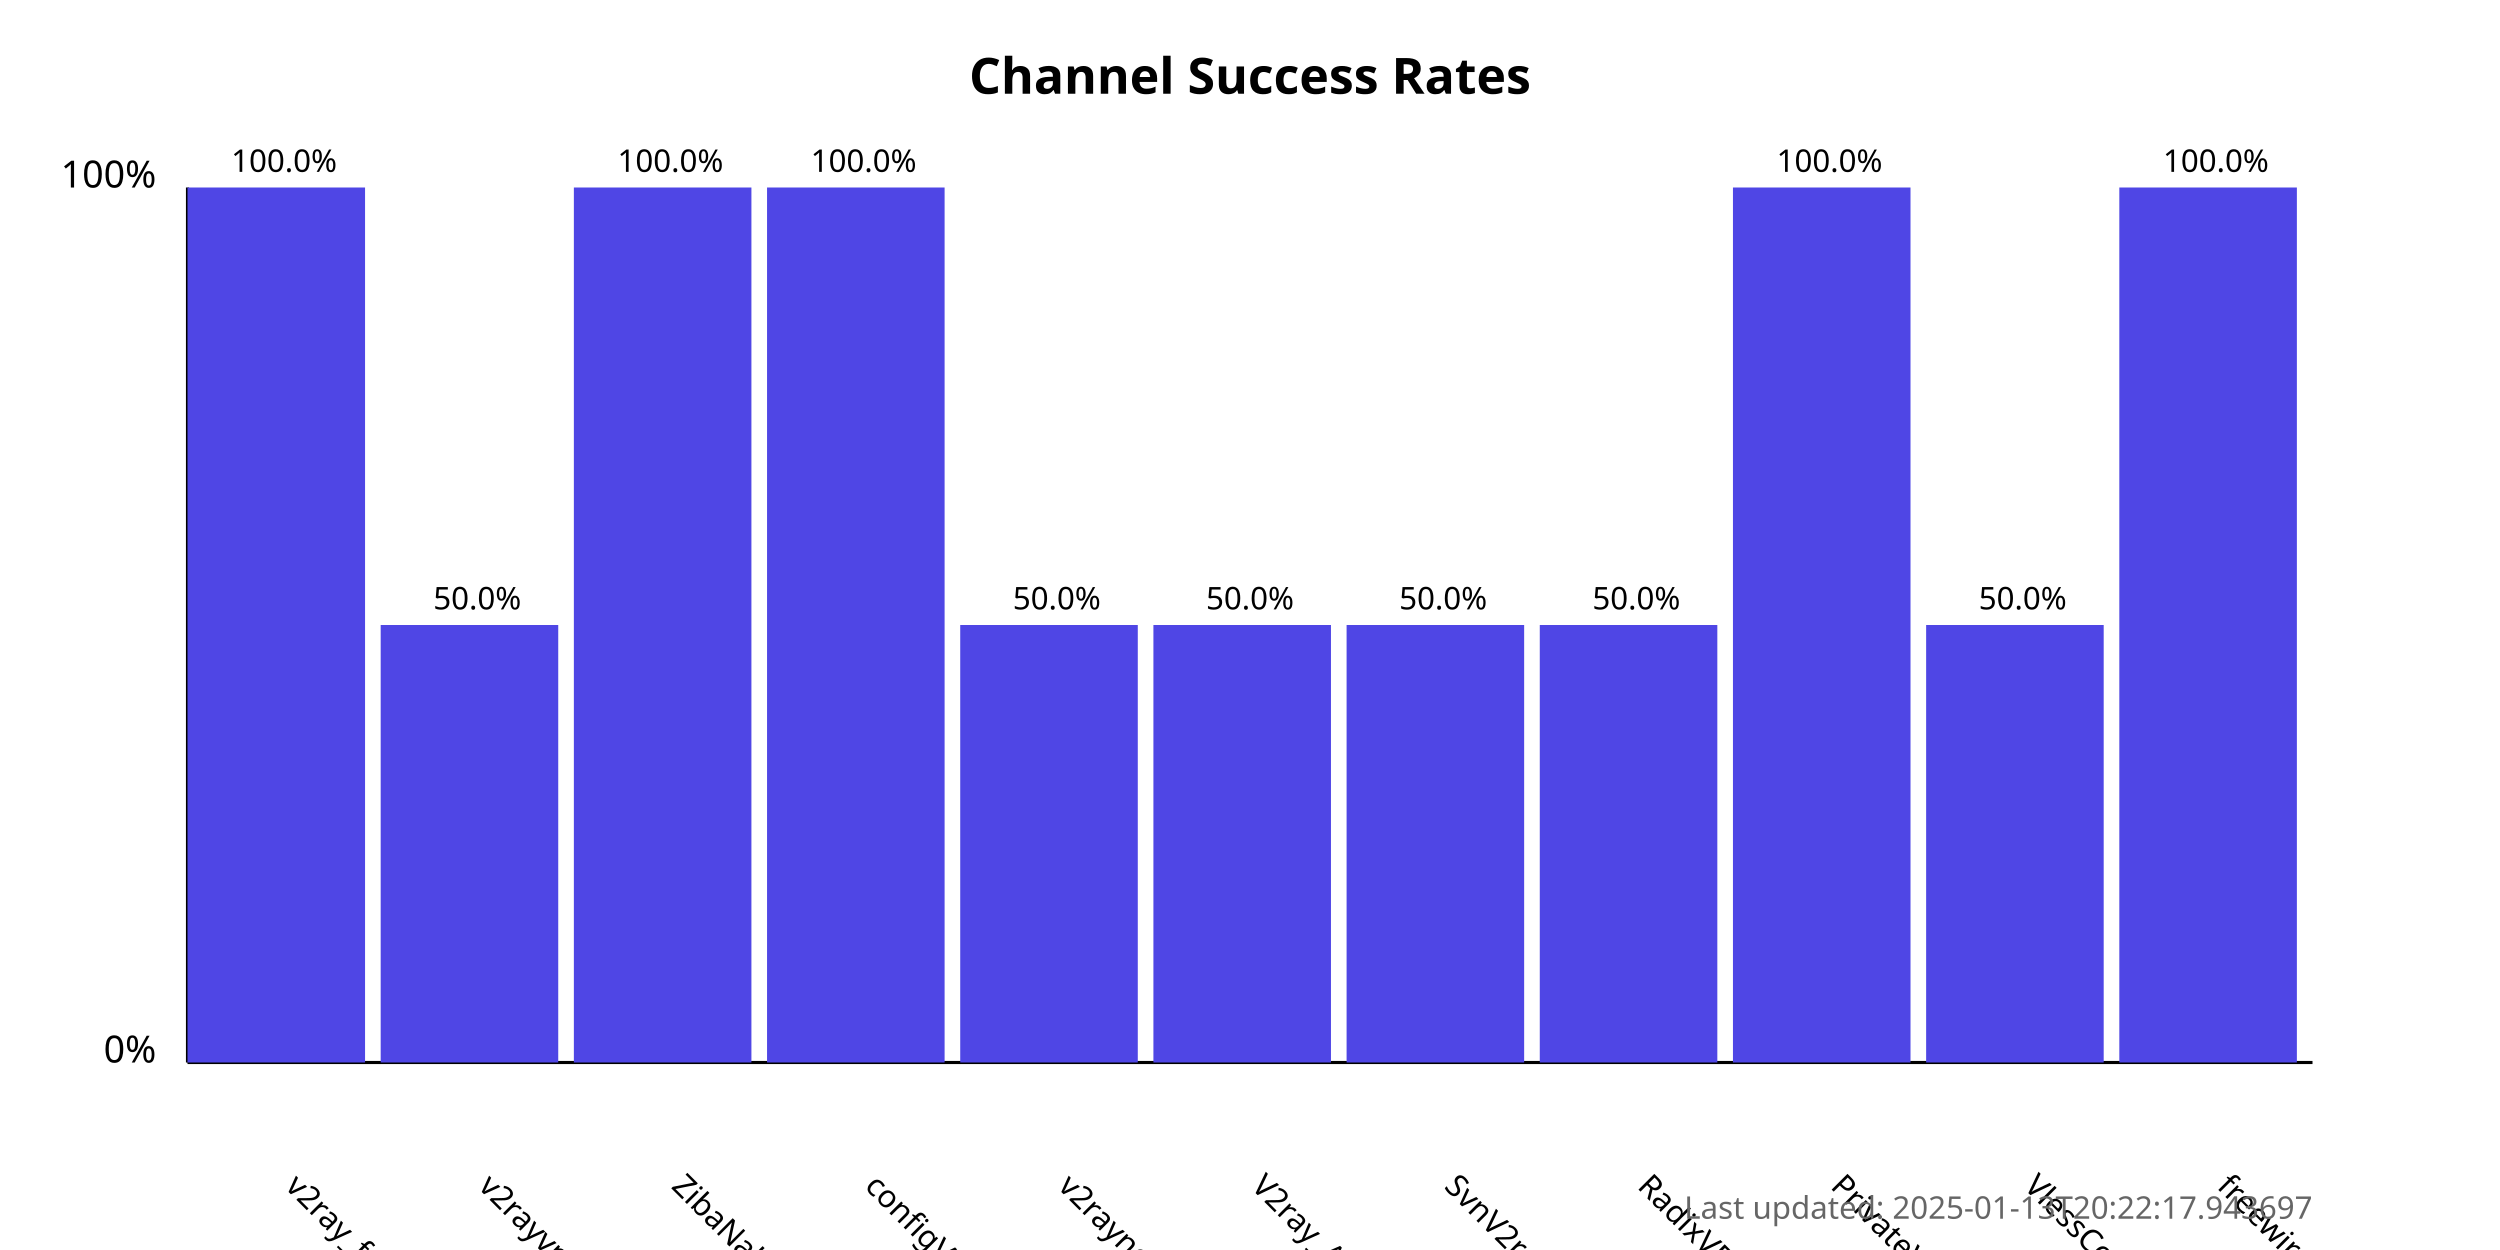
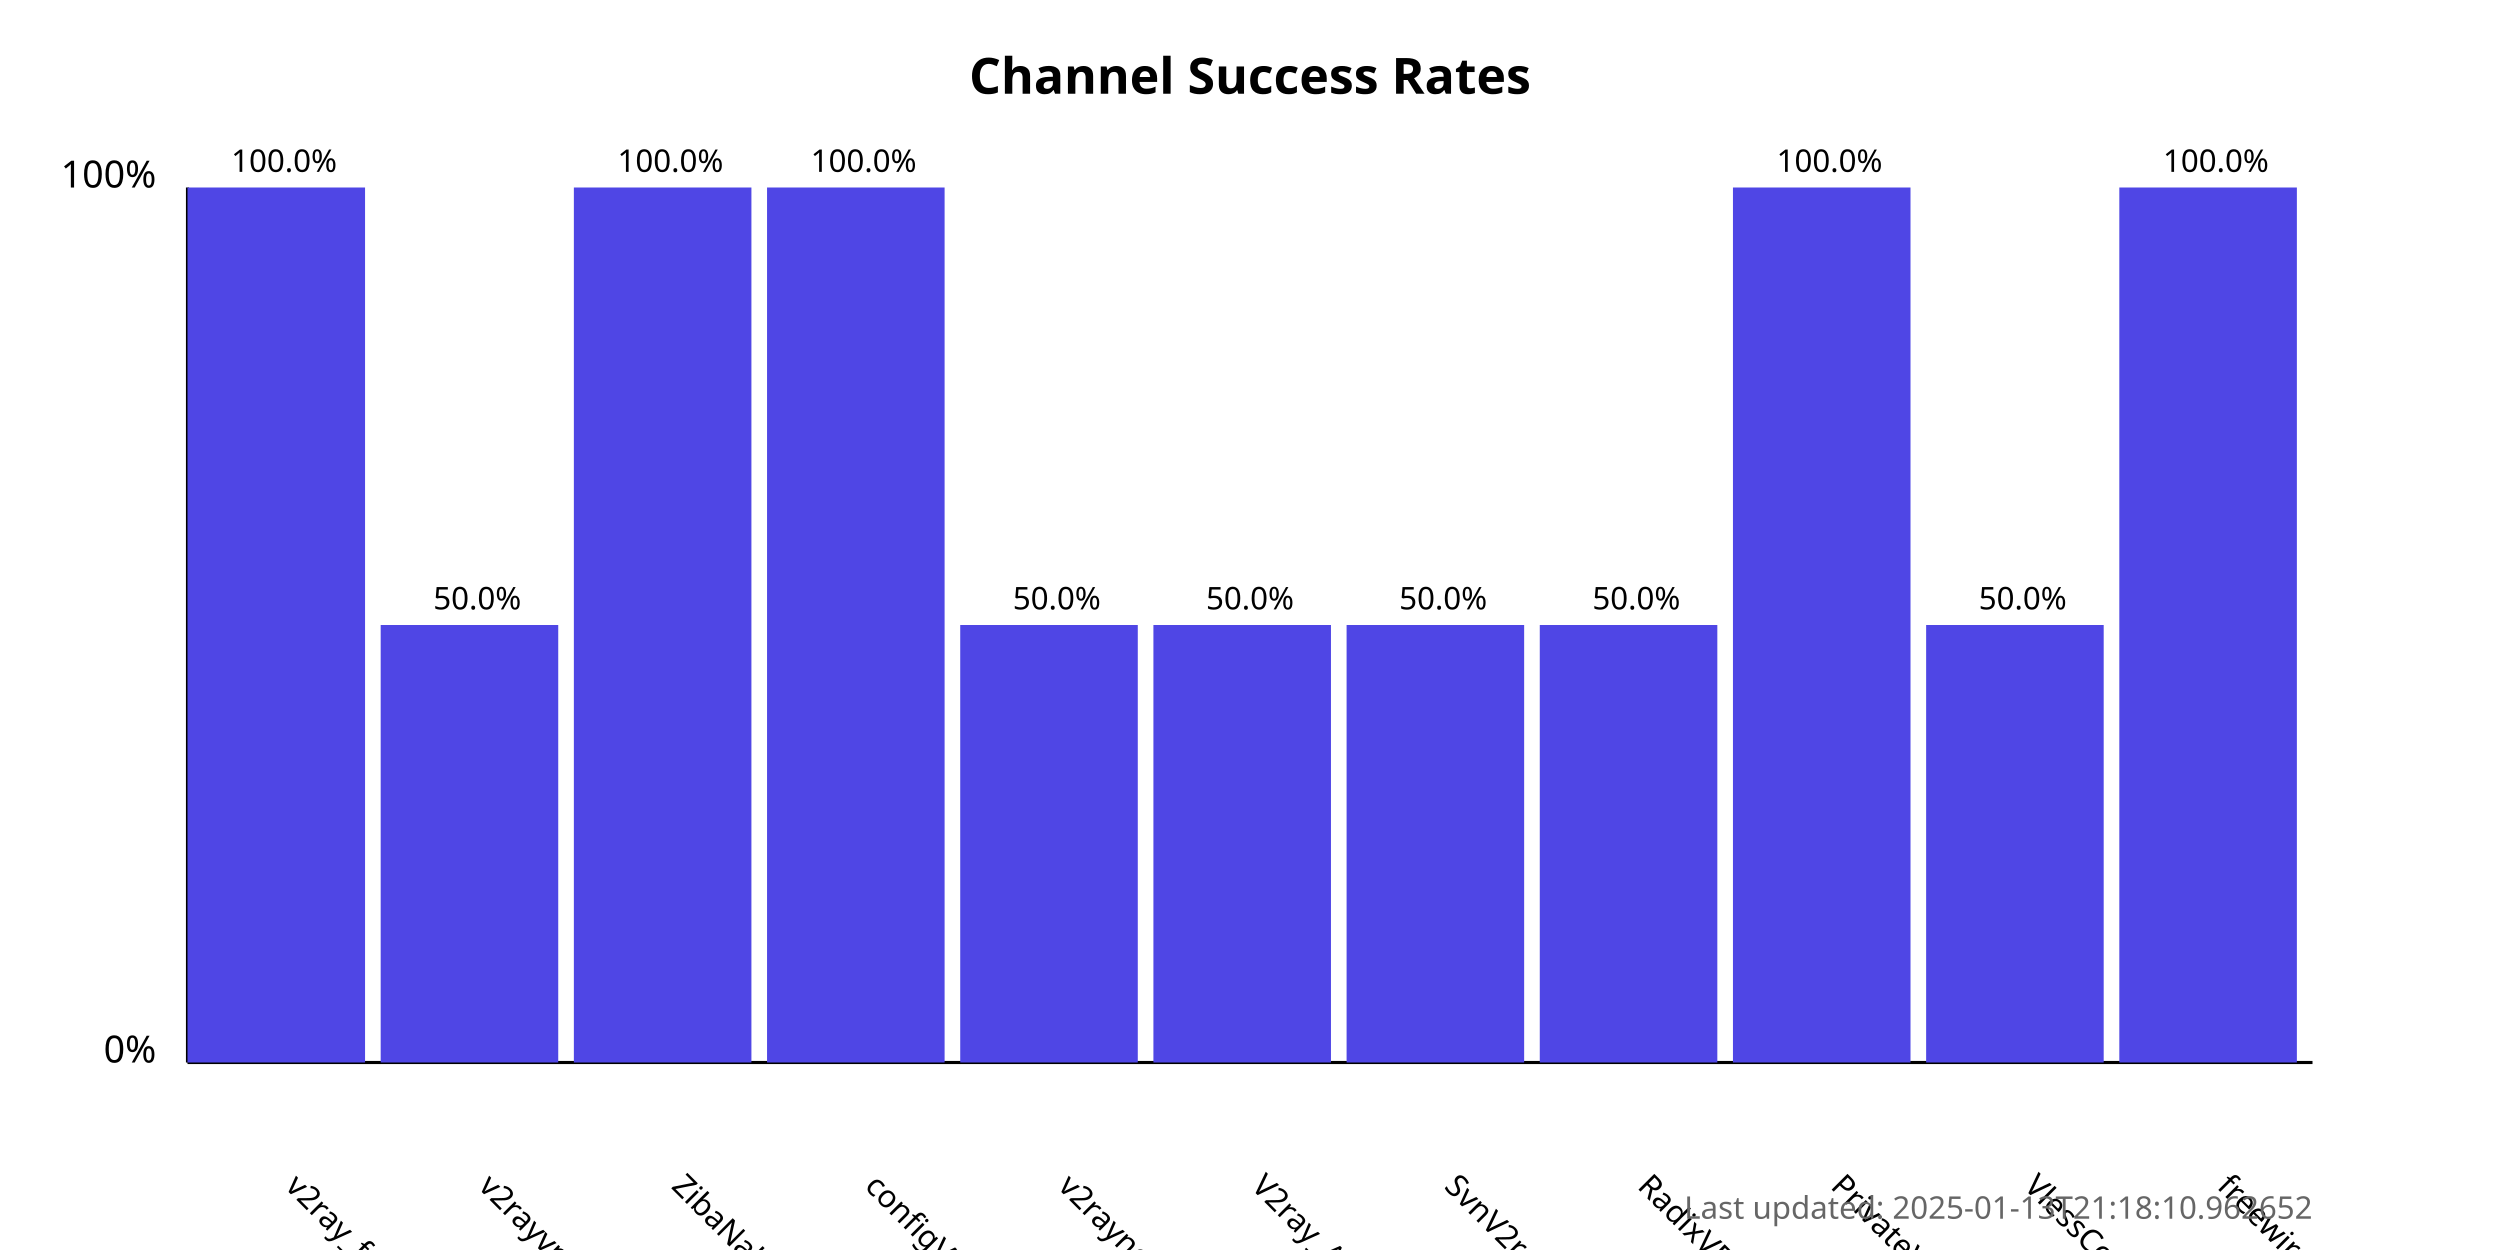
<svg xmlns="http://www.w3.org/2000/svg" width="800" height="400">
  <style>
            .chart-title { font: bold 16px sans-serif; }
            .axis-label { font: 12px sans-serif; }
            .tick-label { font: 10px sans-serif; }
            .bar { fill: #4f46e5; }
            .bar:hover { fill: #6366f1; }
            .timestamp { font: 10px sans-serif; fill: #666; }
        </style>
  <text x="400.0" y="30" text-anchor="middle" class="chart-title">
            Channel Success Rates
        </text>
  <line x1="60" y1="340" x2="60" y2="60" stroke="black" stroke-width="1" />
  <line x1="60" y1="340" x2="740" y2="340" stroke="black" stroke-width="1" />
  <text x="50" y="340" text-anchor="end" class="axis-label">0%</text>
  <text x="50" y="60" text-anchor="end" class="axis-label">100%</text>
  <g>
    <rect x="60" y="60.0" width="56.818" height="280.0" class="bar" />
    <text x="90.909" y="380" transform="rotate(45, 90.90909, 380)" text-anchor="start" class="tick-label">
                v2ray_free_conf
            </text>
    <text x="90.909" y="55.0" text-anchor="middle" class="tick-label">
                100.0%
            </text>
  </g>
  <g>
    <rect x="121.818" y="200.0" width="56.818" height="140.0" class="bar" />
    <text x="152.727" y="380" transform="rotate(45, 152.7273, 380)" text-anchor="start" class="tick-label">
                v2rayvpno
            </text>
    <text x="152.727" y="195.0" text-anchor="middle" class="tick-label">
                50.0%
            </text>
  </g>
  <g>
    <rect x="183.636" y="60.0" width="56.818" height="280.0" class="bar" />
    <text x="214.545" y="380" transform="rotate(45, 214.5455, 380)" text-anchor="start" class="tick-label">
                ZibaNabz
            </text>
    <text x="214.545" y="55.0" text-anchor="middle" class="tick-label">
                100.0%
            </text>
  </g>
  <g>
    <rect x="245.455" y="60.0" width="56.818" height="280.0" class="bar" />
    <text x="276.364" y="380" transform="rotate(45, 276.3636, 380)" text-anchor="start" class="tick-label">
                configV2rayForFree
            </text>
    <text x="276.364" y="55.0" text-anchor="middle" class="tick-label">
                100.0%
            </text>
  </g>
  <g>
    <rect x="307.273" y="200.0" width="56.818" height="140.0" class="bar" />
    <text x="338.182" y="380" transform="rotate(45, 338.1818, 380)" text-anchor="start" class="tick-label">
                v2rayngvpn
            </text>
    <text x="338.182" y="195.0" text-anchor="middle" class="tick-label">
                50.0%
            </text>
  </g>
  <g>
    <rect x="369.091" y="200.0" width="56.818" height="140.0" class="bar" />
    <text x="400.0" y="380" transform="rotate(45, 400.0, 380)" text-anchor="start" class="tick-label">
                V2ray_Alpha
            </text>
    <text x="400.0" y="195.0" text-anchor="middle" class="tick-label">
                50.0%
            </text>
  </g>
  <g>
    <rect x="430.909" y="200.0" width="56.818" height="140.0" class="bar" />
    <text x="461.818" y="380" transform="rotate(45, 461.8182, 380)" text-anchor="start" class="tick-label">
                SvnV2ray
            </text>
    <text x="461.818" y="195.0" text-anchor="middle" class="tick-label">
                50.0%
            </text>
  </g>
  <g>
    <rect x="492.727" y="200.0" width="56.818" height="140.0" class="bar" />
    <text x="523.636" y="380" transform="rotate(45, 523.6364, 380)" text-anchor="start" class="tick-label">
                RadixVPN
            </text>
    <text x="523.636" y="195.0" text-anchor="middle" class="tick-label">
                50.0%
            </text>
  </g>
  <g>
    <rect x="554.545" y="60.0" width="56.818" height="280.0" class="bar" />
    <text x="585.455" y="380" transform="rotate(45, 585.4545, 380)" text-anchor="start" class="tick-label">
                PrivateVPNs
            </text>
    <text x="585.455" y="55.0" text-anchor="middle" class="tick-label">
                100.0%
            </text>
  </g>
  <g>
    <rect x="616.364" y="200.0" width="56.818" height="140.0" class="bar" />
    <text x="647.273" y="380" transform="rotate(45, 647.2727, 380)" text-anchor="start" class="tick-label">
                VlessConfig
            </text>
    <text x="647.273" y="195.0" text-anchor="middle" class="tick-label">
                50.0%
            </text>
  </g>
  <g>
    <rect x="678.182" y="60.0" width="56.818" height="280.0" class="bar" />
    <text x="709.091" y="380" transform="rotate(45, 709.0909, 380)" text-anchor="start" class="tick-label">
                freewireguard
            </text>
    <text x="709.091" y="55.0" text-anchor="middle" class="tick-label">
                100.0%
            </text>
  </g>
  <text x="740" y="390" text-anchor="end" class="timestamp">
-             Last updated: 2025-01-13T20:22:17.943697
+             Last updated: 2025-01-13T21:18:10.962652
        </text>
</svg>
